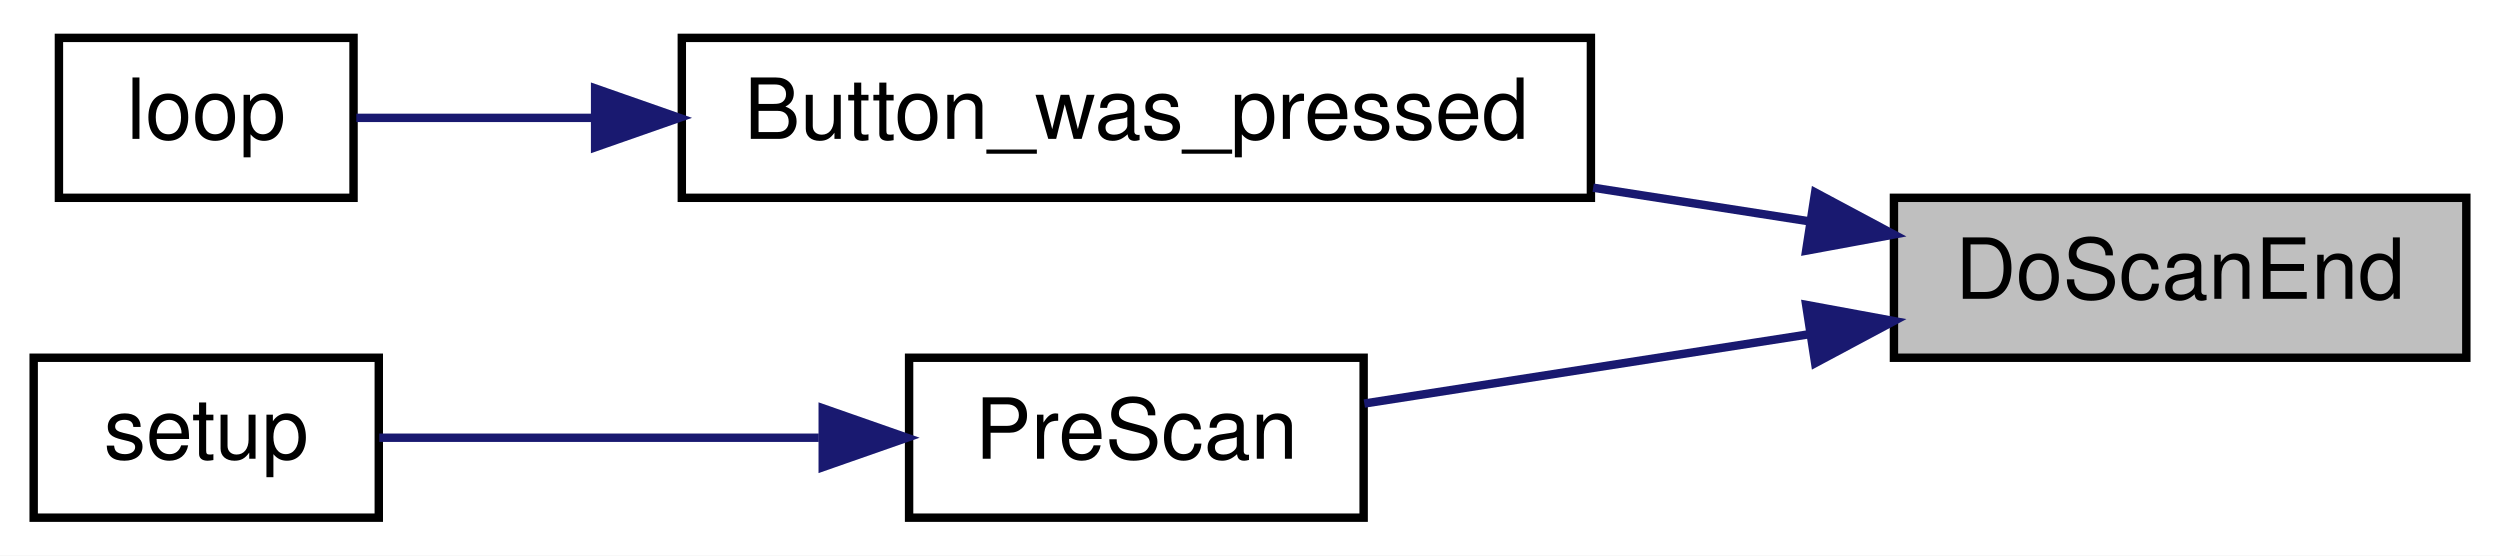
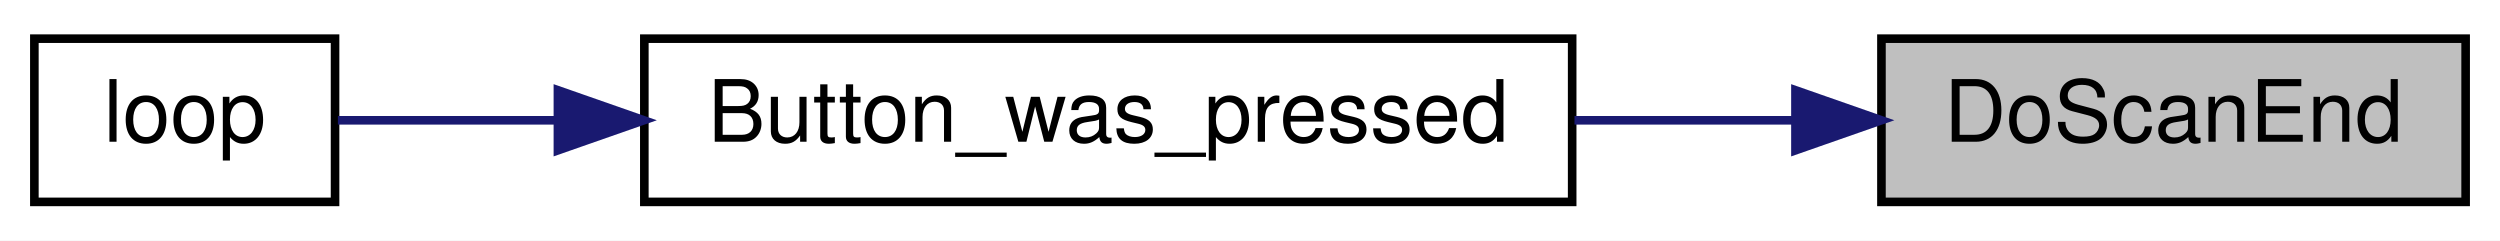
- <svg xmlns="http://www.w3.org/2000/svg" xmlns:xlink="http://www.w3.org/1999/xlink" width="297pt" height="66pt" viewBox="0.00 0.00 297.00 66.00">
-   <g id="graph0" class="graph" transform="scale(1 1) rotate(0) translate(4 62)">
-     <polygon fill="white" stroke="transparent" points="-4,4 -4,-62 293,-62 293,4 -4,4" />
+ <svg xmlns="http://www.w3.org/2000/svg" xmlns:xlink="http://www.w3.org/1999/xlink" width="291pt" height="28pt" viewBox="0.00 0.00 291.00 28.00">
+   <g id="graph0" class="graph" transform="scale(1 1) rotate(0) translate(4 24)">
+     <polygon fill="white" stroke="transparent" points="-4,4 -4,-24 287,-24 287,4 -4,4" />
    <g id="node1" class="node">
      <g id="a_node1">
        <a xlink:title=" ">
-           <polygon fill="#bfbfbf" stroke="black" points="221,-19.5 221,-38.5 289,-38.5 289,-19.5 221,-19.5" />
-           <text text-anchor="middle" x="255" y="-26.5" font-family="Helvetica,sans-Serif" font-size="10.00">DoScanEnd</text>
+           <polygon fill="#bfbfbf" stroke="black" points="215,-0.5 215,-19.5 283,-19.5 283,-0.5 215,-0.5" />
+           <text text-anchor="middle" x="249" y="-7.5" font-family="Helvetica,sans-Serif" font-size="10.00">DoScanEnd</text>
        </a>
      </g>
    </g>
    <g id="node2" class="node">
      <g id="a_node2">
        <a xlink:href="_transmitter_code_2src_2main_8cpp.html#aed6c682ed45951f95e0b02cf6b570da2" target="_top" xlink:title=" ">
-           <polygon fill="white" stroke="black" points="77,-38.5 77,-57.5 185,-57.5 185,-38.5 77,-38.5" />
-           <text text-anchor="middle" x="131" y="-45.5" font-family="Helvetica,sans-Serif" font-size="10.00">Button_was_pressed</text>
+           <polygon fill="white" stroke="black" points="71,-0.5 71,-19.5 179,-19.5 179,-0.5 71,-0.5" />
+           <text text-anchor="middle" x="125" y="-7.5" font-family="Helvetica,sans-Serif" font-size="10.00">Button_was_pressed</text>
        </a>
      </g>
    </g>
    <g id="edge1" class="edge">
-       <path fill="none" stroke="midnightblue" d="M211.1,-35.68C202.75,-36.98 193.9,-38.36 185.27,-39.7" />
-       <polygon fill="midnightblue" stroke="midnightblue" points="211.64,-39.14 220.99,-34.14 210.57,-32.22 211.64,-39.14" />
-     </g>
-     <g id="node4" class="node">
-       <g id="a_node4">
-         <a xlink:href="_radio_functions_8cpp.html#a5e3e764f8311564f5e20c3a838b25c07" target="_top" xlink:title="This scans quietly at startup.">
-           <polygon fill="white" stroke="black" points="104,-0.5 104,-19.5 158,-19.5 158,-0.5 104,-0.5" />
-           <text text-anchor="middle" x="131" y="-7.5" font-family="Helvetica,sans-Serif" font-size="10.00">PreScan</text>
-         </a>
-       </g>
-     </g>
-     <g id="edge3" class="edge">
-       <path fill="none" stroke="midnightblue" d="M210.91,-22.29C193.27,-19.54 173.45,-16.46 158.08,-14.06" />
-       <polygon fill="midnightblue" stroke="midnightblue" points="210.57,-25.78 220.99,-23.86 211.64,-18.86 210.57,-25.78" />
+       <path fill="none" stroke="midnightblue" d="M204.82,-10C196.55,-10 187.81,-10 179.27,-10" />
+       <polygon fill="midnightblue" stroke="midnightblue" points="204.99,-13.5 214.99,-10 204.99,-6.5 204.99,-13.5" />
    </g>
    <g id="node3" class="node">
      <g id="a_node3">
        <a xlink:href="_transmitter_code_2src_2main_8cpp.html#afe461d27b9c48d5921c00d521181f12f" target="_top" xlink:title=" ">
-           <polygon fill="white" stroke="black" points="3,-38.5 3,-57.5 38,-57.5 38,-38.5 3,-38.5" />
-           <text text-anchor="middle" x="20.5" y="-45.5" font-family="Helvetica,sans-Serif" font-size="10.00">loop</text>
+           <polygon fill="white" stroke="black" points="0,-0.5 0,-19.5 35,-19.5 35,-0.5 0,-0.5" />
+           <text text-anchor="middle" x="17.5" y="-7.5" font-family="Helvetica,sans-Serif" font-size="10.00">loop</text>
        </a>
      </g>
    </g>
    <g id="edge2" class="edge">
-       <path fill="none" stroke="midnightblue" d="M66.62,-48C56.19,-48 46.23,-48 38.33,-48" />
-       <polygon fill="midnightblue" stroke="midnightblue" points="66.7,-51.5 76.7,-48 66.7,-44.5 66.7,-51.5" />
-     </g>
-     <g id="node5" class="node">
-       <g id="a_node5">
-         <a xlink:href="_transmitter_code_2src_2main_8cpp.html#a4fc01d736fe50cf5b977f755b675f11d" target="_top" xlink:title=" ">
-           <polygon fill="white" stroke="black" points="0,-0.5 0,-19.5 41,-19.5 41,-0.5 0,-0.5" />
-           <text text-anchor="middle" x="20.5" y="-7.5" font-family="Helvetica,sans-Serif" font-size="10.00">setup</text>
-         </a>
-       </g>
-     </g>
-     <g id="edge4" class="edge">
-       <path fill="none" stroke="midnightblue" d="M93.27,-10C75.78,-10 55.57,-10 41.06,-10" />
-       <polygon fill="midnightblue" stroke="midnightblue" points="93.74,-13.5 103.74,-10 93.74,-6.5 93.74,-13.5" />
+       <path fill="none" stroke="midnightblue" d="M60.7,-10C51.38,-10 42.51,-10 35.33,-10" />
+       <polygon fill="midnightblue" stroke="midnightblue" points="60.94,-13.5 70.94,-10 60.94,-6.5 60.94,-13.5" />
    </g>
  </g>
</svg>
